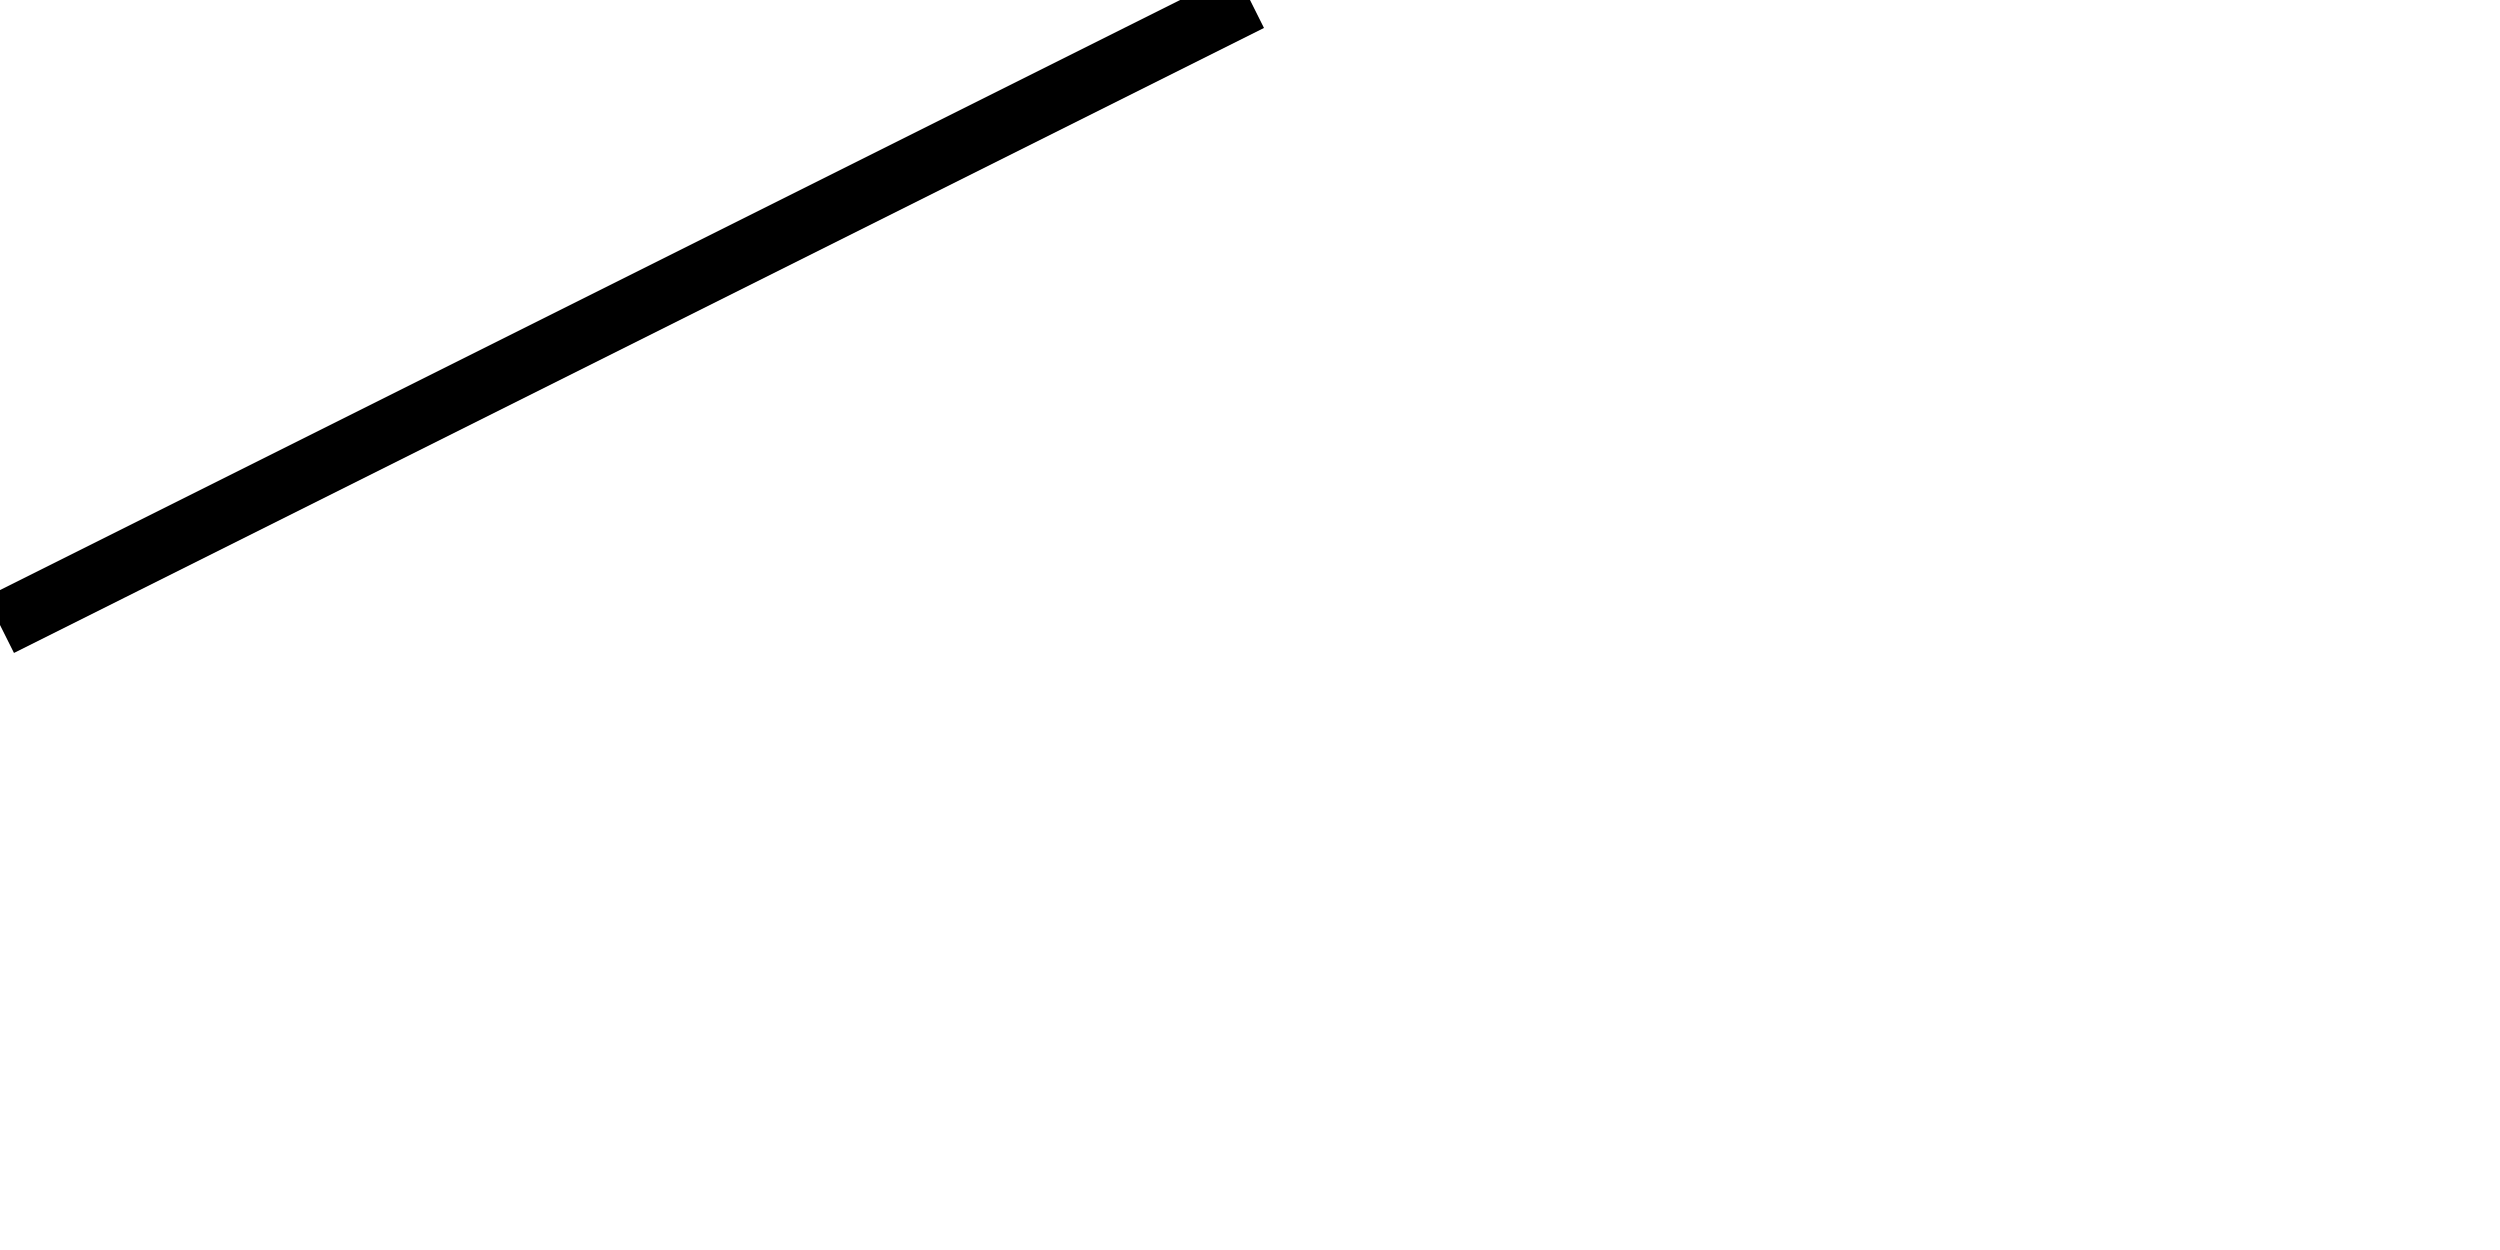
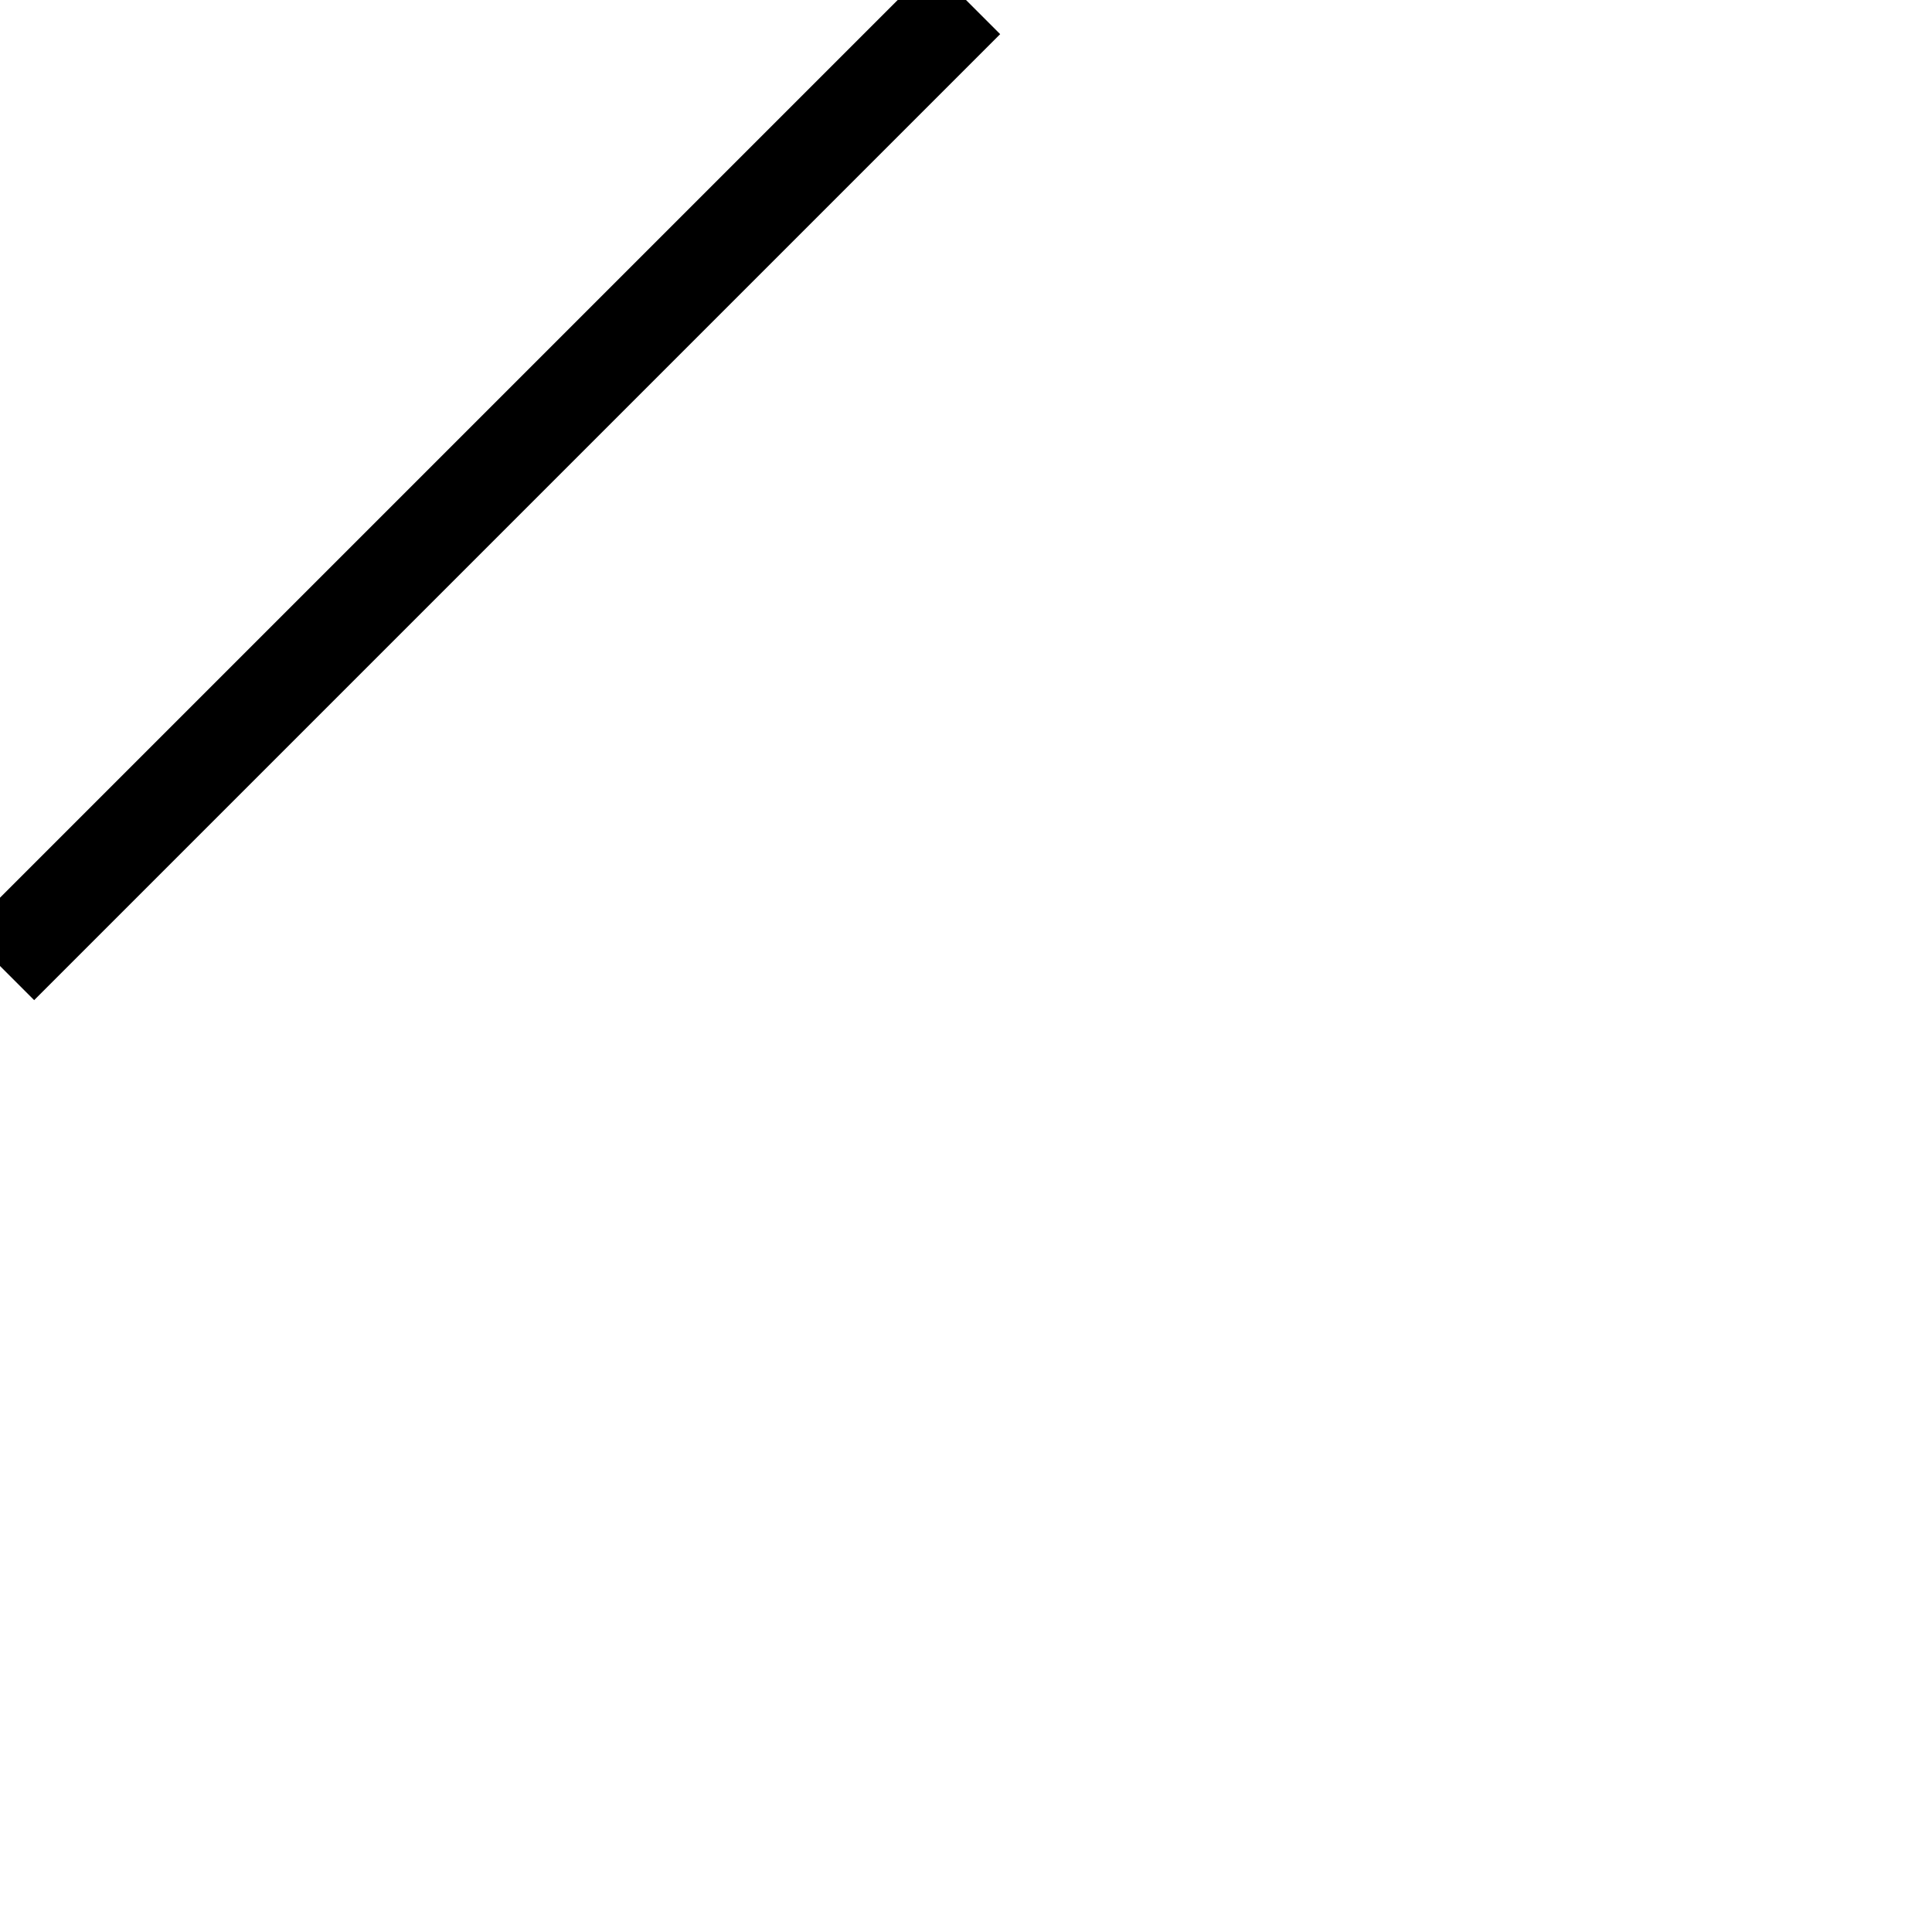
- <svg xmlns="http://www.w3.org/2000/svg" width="200" height="100">
-   <line x1="0" y1="50" x2="100" y2="0" style="stroke: black; stroke-width:5" />
+ <svg xmlns="http://www.w3.org/2000/svg" width="100" height="100">
+   <line x1="0" y1="50" x2="50" y2="0" style="stroke: black; stroke-width:5" />
</svg>
